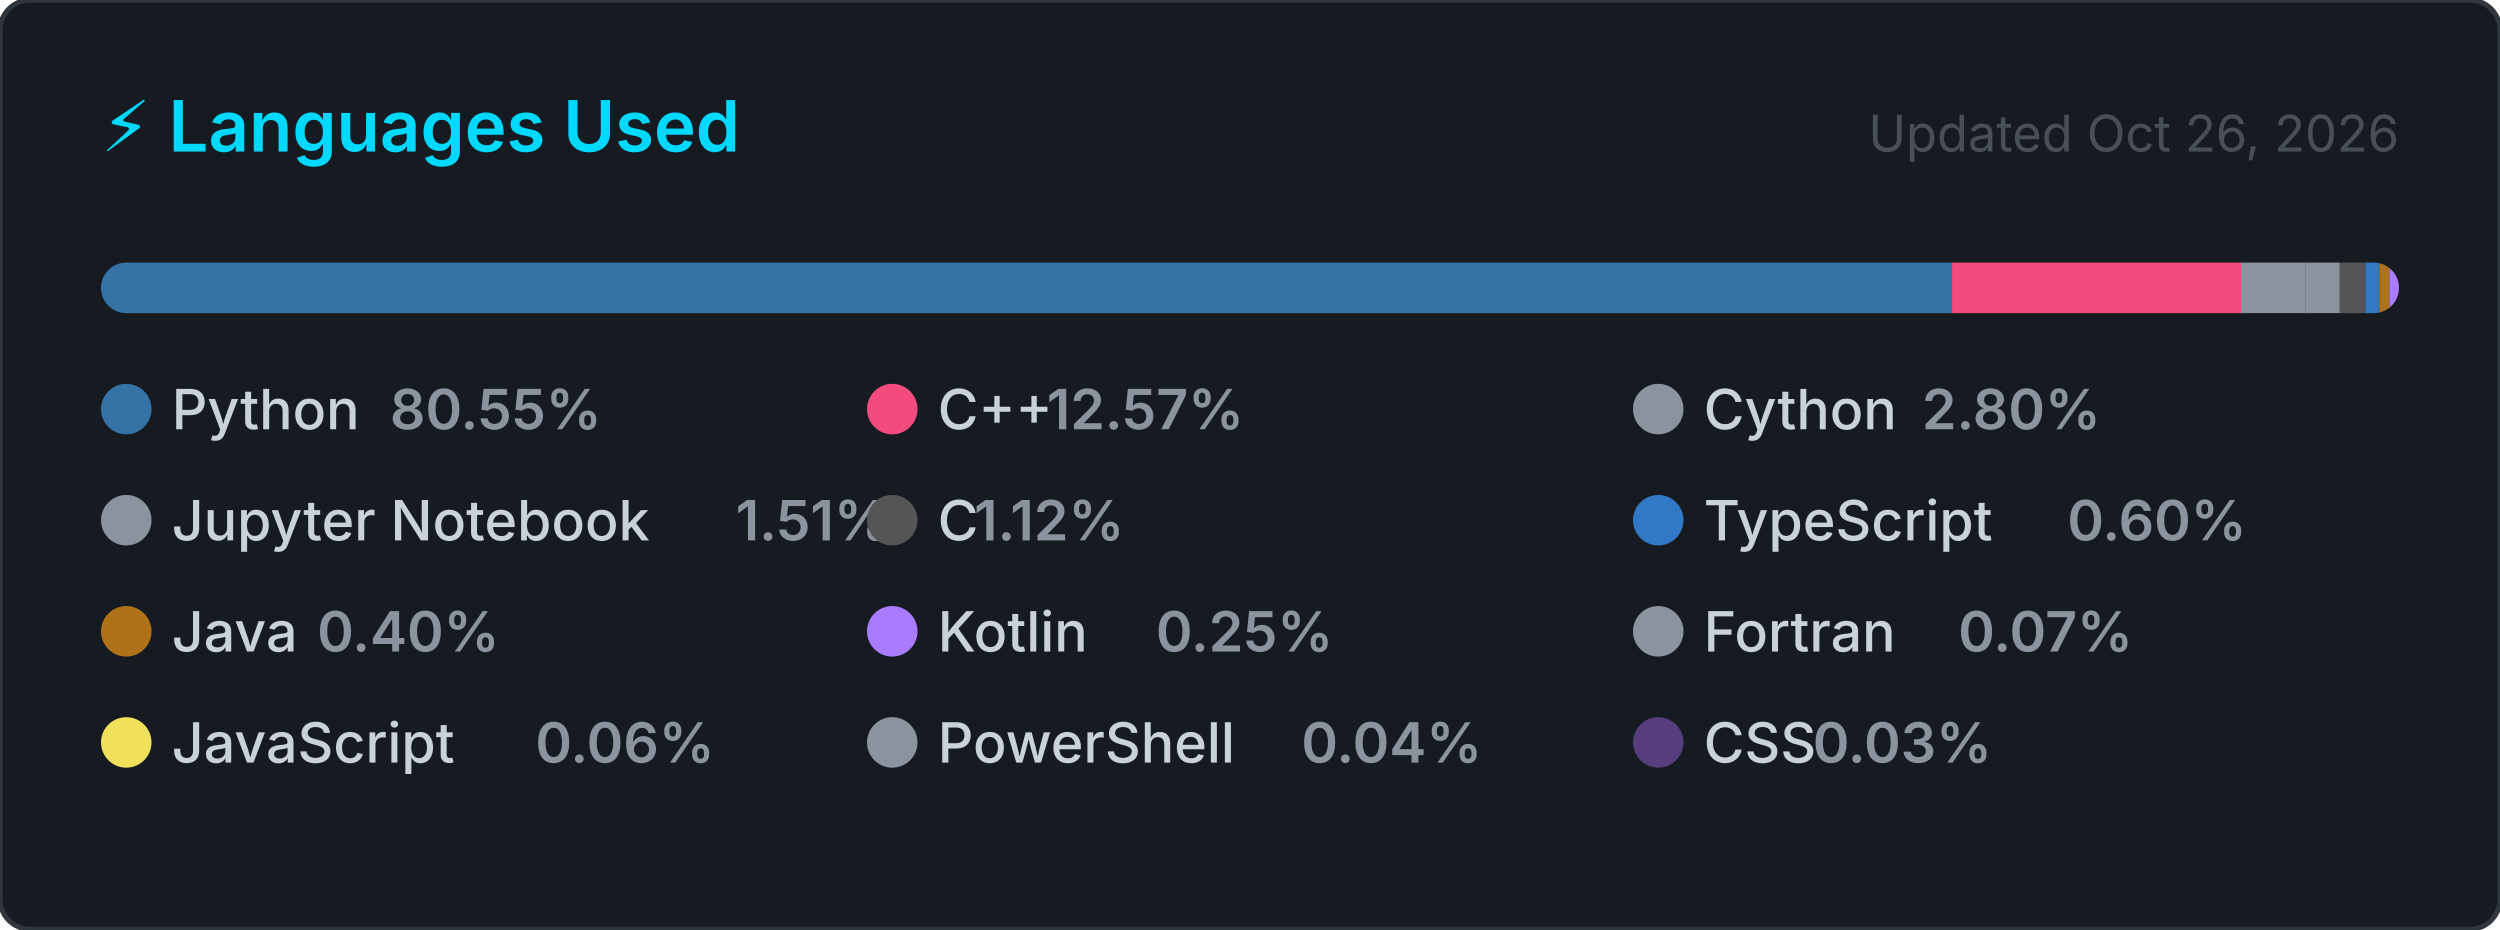
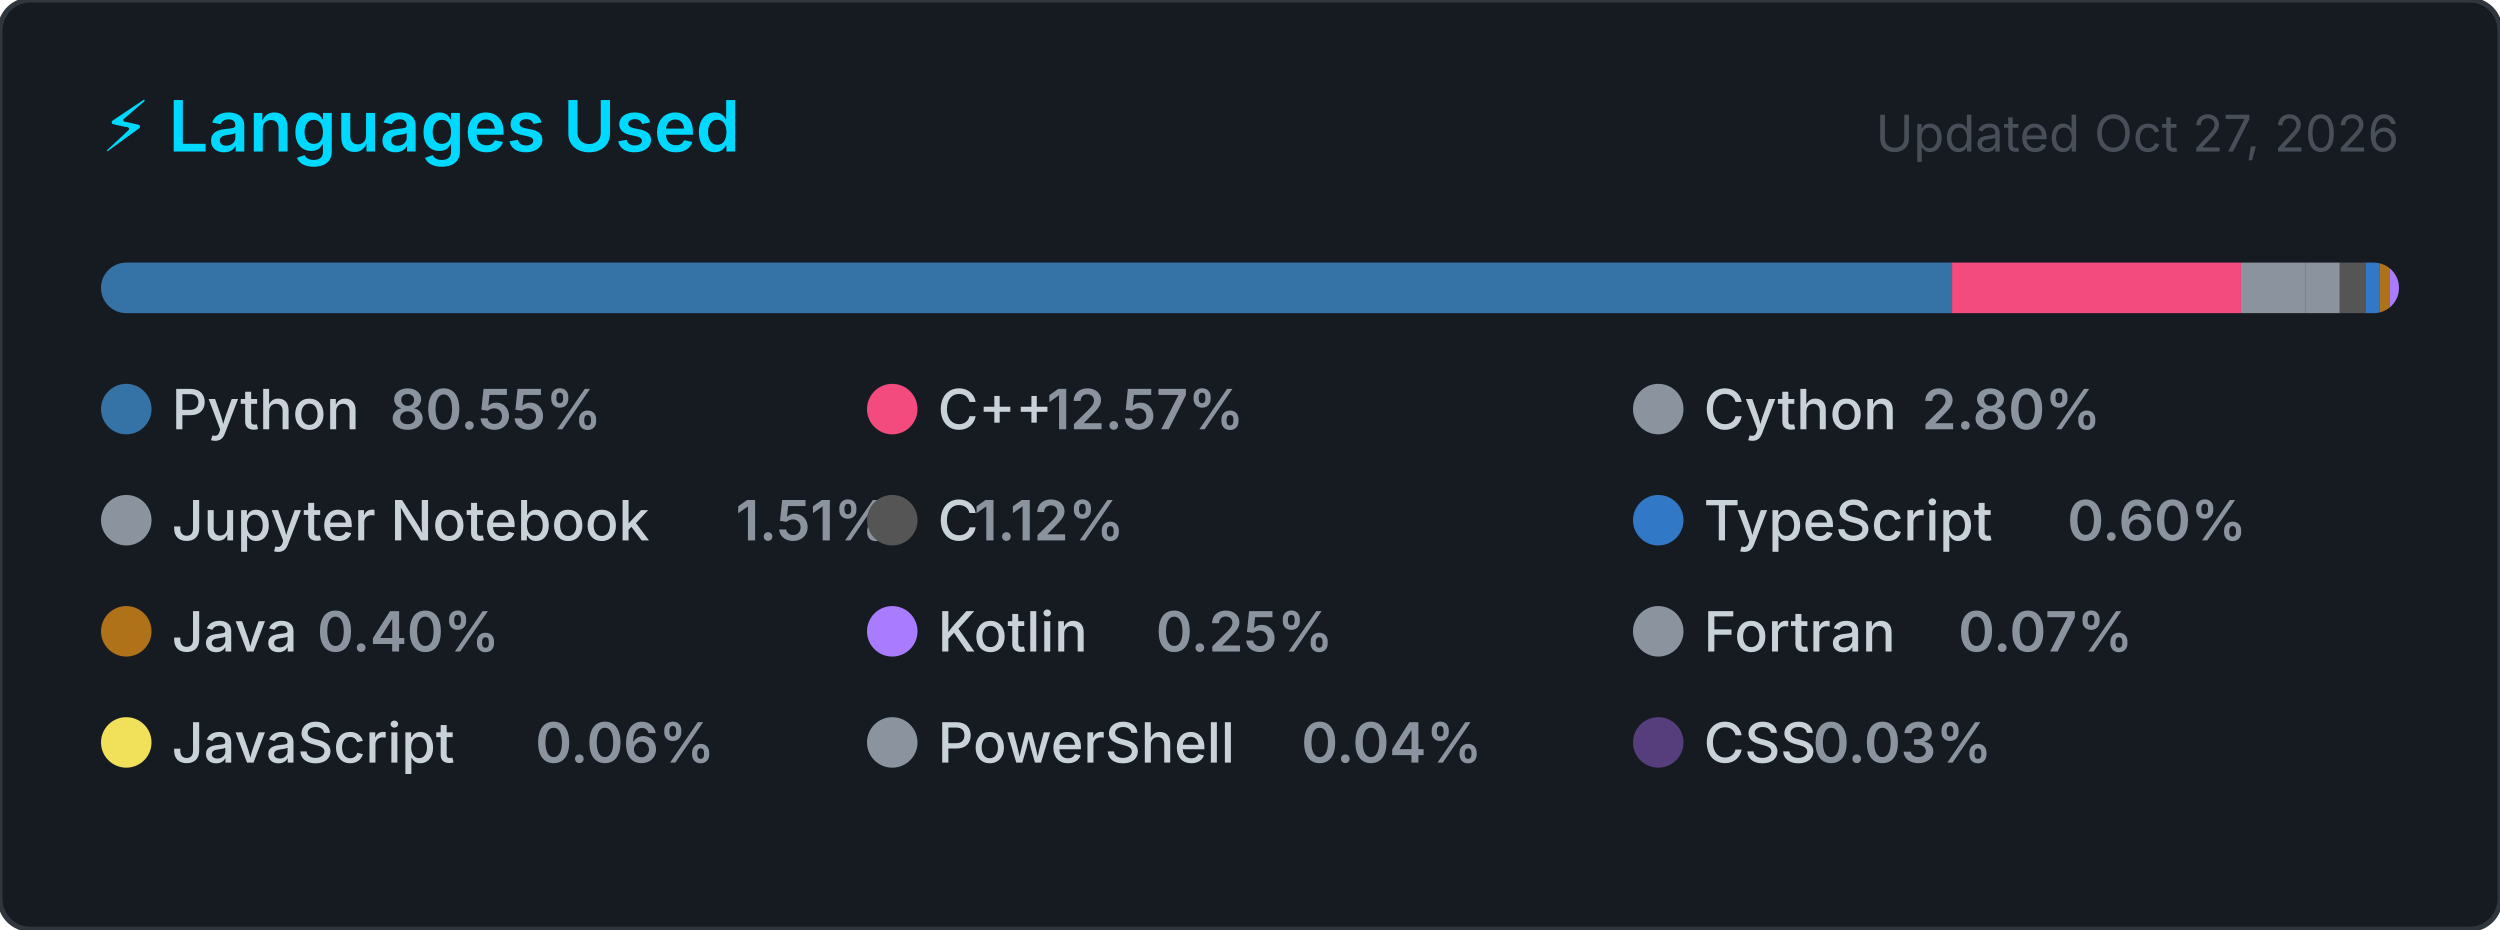
<svg xmlns="http://www.w3.org/2000/svg" width="495" height="184" viewBox="0 0 495 184" role="img" aria-label="Top programming languages for Claudia-Rocha-H">
  <style>
    .card      { fill: #161b22; stroke: #30363d; stroke-width: 1; }
    .title     { font: 600 14px -apple-system, BlinkMacSystemFont, 'Segoe UI', sans-serif; fill: #00D9FF; }
    .updated   { font: 400 10px -apple-system, BlinkMacSystemFont, 'Segoe UI', sans-serif; fill: #484f58; }
    .lang-name { font: 500 11px -apple-system, BlinkMacSystemFont, 'Segoe UI', sans-serif; fill: #c9d1d9; }
    .lang-pct  { font: 600 11px -apple-system, BlinkMacSystemFont, 'Segoe UI', sans-serif; fill: #8b949e; }
  </style>
  <defs>
    <clipPath id="bar-clip">
      <rect x="20" y="52" width="455" height="10" rx="5" />
    </clipPath>
  </defs>
  <rect width="495" height="184" rx="6" ry="6" class="card" />
  <text x="20" y="30" class="title">⚡ Languages Used</text>
-   <text x="475" y="30" class="updated" text-anchor="end">Updated Oct 26, 2026</text>
+   <text x="475" y="30" class="updated" text-anchor="end">Updated Oct 27, 2026</text>
  <rect x="20" y="52" width="455" height="10" rx="5" fill="#21262d" />
  <g clip-path="url(#bar-clip)">
    <rect x="20.00" y="52" width="366.51" height="10" fill="#3572A5" />
    <rect x="386.51" y="52" width="57.20" height="10" fill="#f34b7d" />
    <rect x="443.71" y="52" width="12.72" height="10" fill="#8b949e" />
    <rect x="456.43" y="52" width="6.85" height="10" fill="#8b949e" />
    <rect x="463.28" y="52" width="5.08" height="10" fill="#555555" />
    <rect x="468.36" y="52" width="2.74" height="10" fill="#3178c6" />
    <rect x="471.10" y="52" width="2.00" height="10" fill="#b07219" />
    <rect x="473.10" y="52" width="2.00" height="10" fill="#A97BFF" />
    <rect x="475.10" y="52" width="2.00" height="10" fill="#8b949e" />
    <rect x="477.10" y="52" width="2.00" height="10" fill="#f1e05a" />
    <rect x="479.10" y="52" width="2.00" height="10" fill="#8b949e" />
    <rect x="481.10" y="52" width="2.00" height="10" fill="#563d7c" />
  </g>
  <g transform="translate(20, 76)">
    <circle cx="5" cy="5" r="5" fill="#3572A5" />
    <text x="14" y="9" class="lang-name">Python</text>
    <text x="14" y="9" class="lang-pct" dx="43.2">80.55%</text>
  </g>
  <g transform="translate(171.6667, 76)">
    <circle cx="5" cy="5" r="5" fill="#f34b7d" />
    <text x="14" y="9" class="lang-name">C++</text>
    <text x="14" y="9" class="lang-pct" dx="21.6">12.57%</text>
  </g>
  <g transform="translate(323.3333, 76)">
    <circle cx="5" cy="5" r="5" fill="#8b949e" />
    <text x="14" y="9" class="lang-name">Cython</text>
    <text x="14" y="9" class="lang-pct" dx="43.2">2.80%</text>
  </g>
  <g transform="translate(20, 98)">
    <circle cx="5" cy="5" r="5" fill="#8b949e" />
    <text x="14" y="9" class="lang-name">Jupyter Notebook</text>
    <text x="14" y="9" class="lang-pct" dx="111.667">1.51%</text>
  </g>
  <g transform="translate(171.6667, 98)">
    <circle cx="5" cy="5" r="5" fill="#555555" />
    <text x="14" y="9" class="lang-name">C</text>
    <text x="14" y="9" class="lang-pct" dx="7.2">1.12%</text>
  </g>
  <g transform="translate(323.3333, 98)">
    <circle cx="5" cy="5" r="5" fill="#3178c6" />
    <text x="14" y="9" class="lang-name">TypeScript</text>
    <text x="14" y="9" class="lang-pct" dx="72">0.60%</text>
  </g>
  <g transform="translate(20, 120)">
    <circle cx="5" cy="5" r="5" fill="#b07219" />
    <text x="14" y="9" class="lang-name">Java</text>
    <text x="14" y="9" class="lang-pct" dx="28.8">0.40%</text>
  </g>
  <g transform="translate(171.6667, 120)">
    <circle cx="5" cy="5" r="5" fill="#A97BFF" />
    <text x="14" y="9" class="lang-name">Kotlin</text>
    <text x="14" y="9" class="lang-pct" dx="43.2">0.25%</text>
  </g>
  <g transform="translate(323.3333, 120)">
    <circle cx="5" cy="5" r="5" fill="#8b949e" />
    <text x="14" y="9" class="lang-name">Fortran</text>
    <text x="14" y="9" class="lang-pct" dx="50.4">0.07%</text>
  </g>
  <g transform="translate(20, 142)">
    <circle cx="5" cy="5" r="5" fill="#f1e05a" />
    <text x="14" y="9" class="lang-name">JavaScript</text>
    <text x="14" y="9" class="lang-pct" dx="72">0.06%</text>
  </g>
  <g transform="translate(171.6667, 142)">
    <circle cx="5" cy="5" r="5" fill="#8b949e" />
    <text x="14" y="9" class="lang-name">PowerShell</text>
    <text x="14" y="9" class="lang-pct" dx="72">0.04%</text>
  </g>
  <g transform="translate(323.3333, 142)">
    <circle cx="5" cy="5" r="5" fill="#563d7c" />
    <text x="14" y="9" class="lang-name">CSS</text>
    <text x="14" y="9" class="lang-pct" dx="21.6">0.03%</text>
  </g>
</svg>
